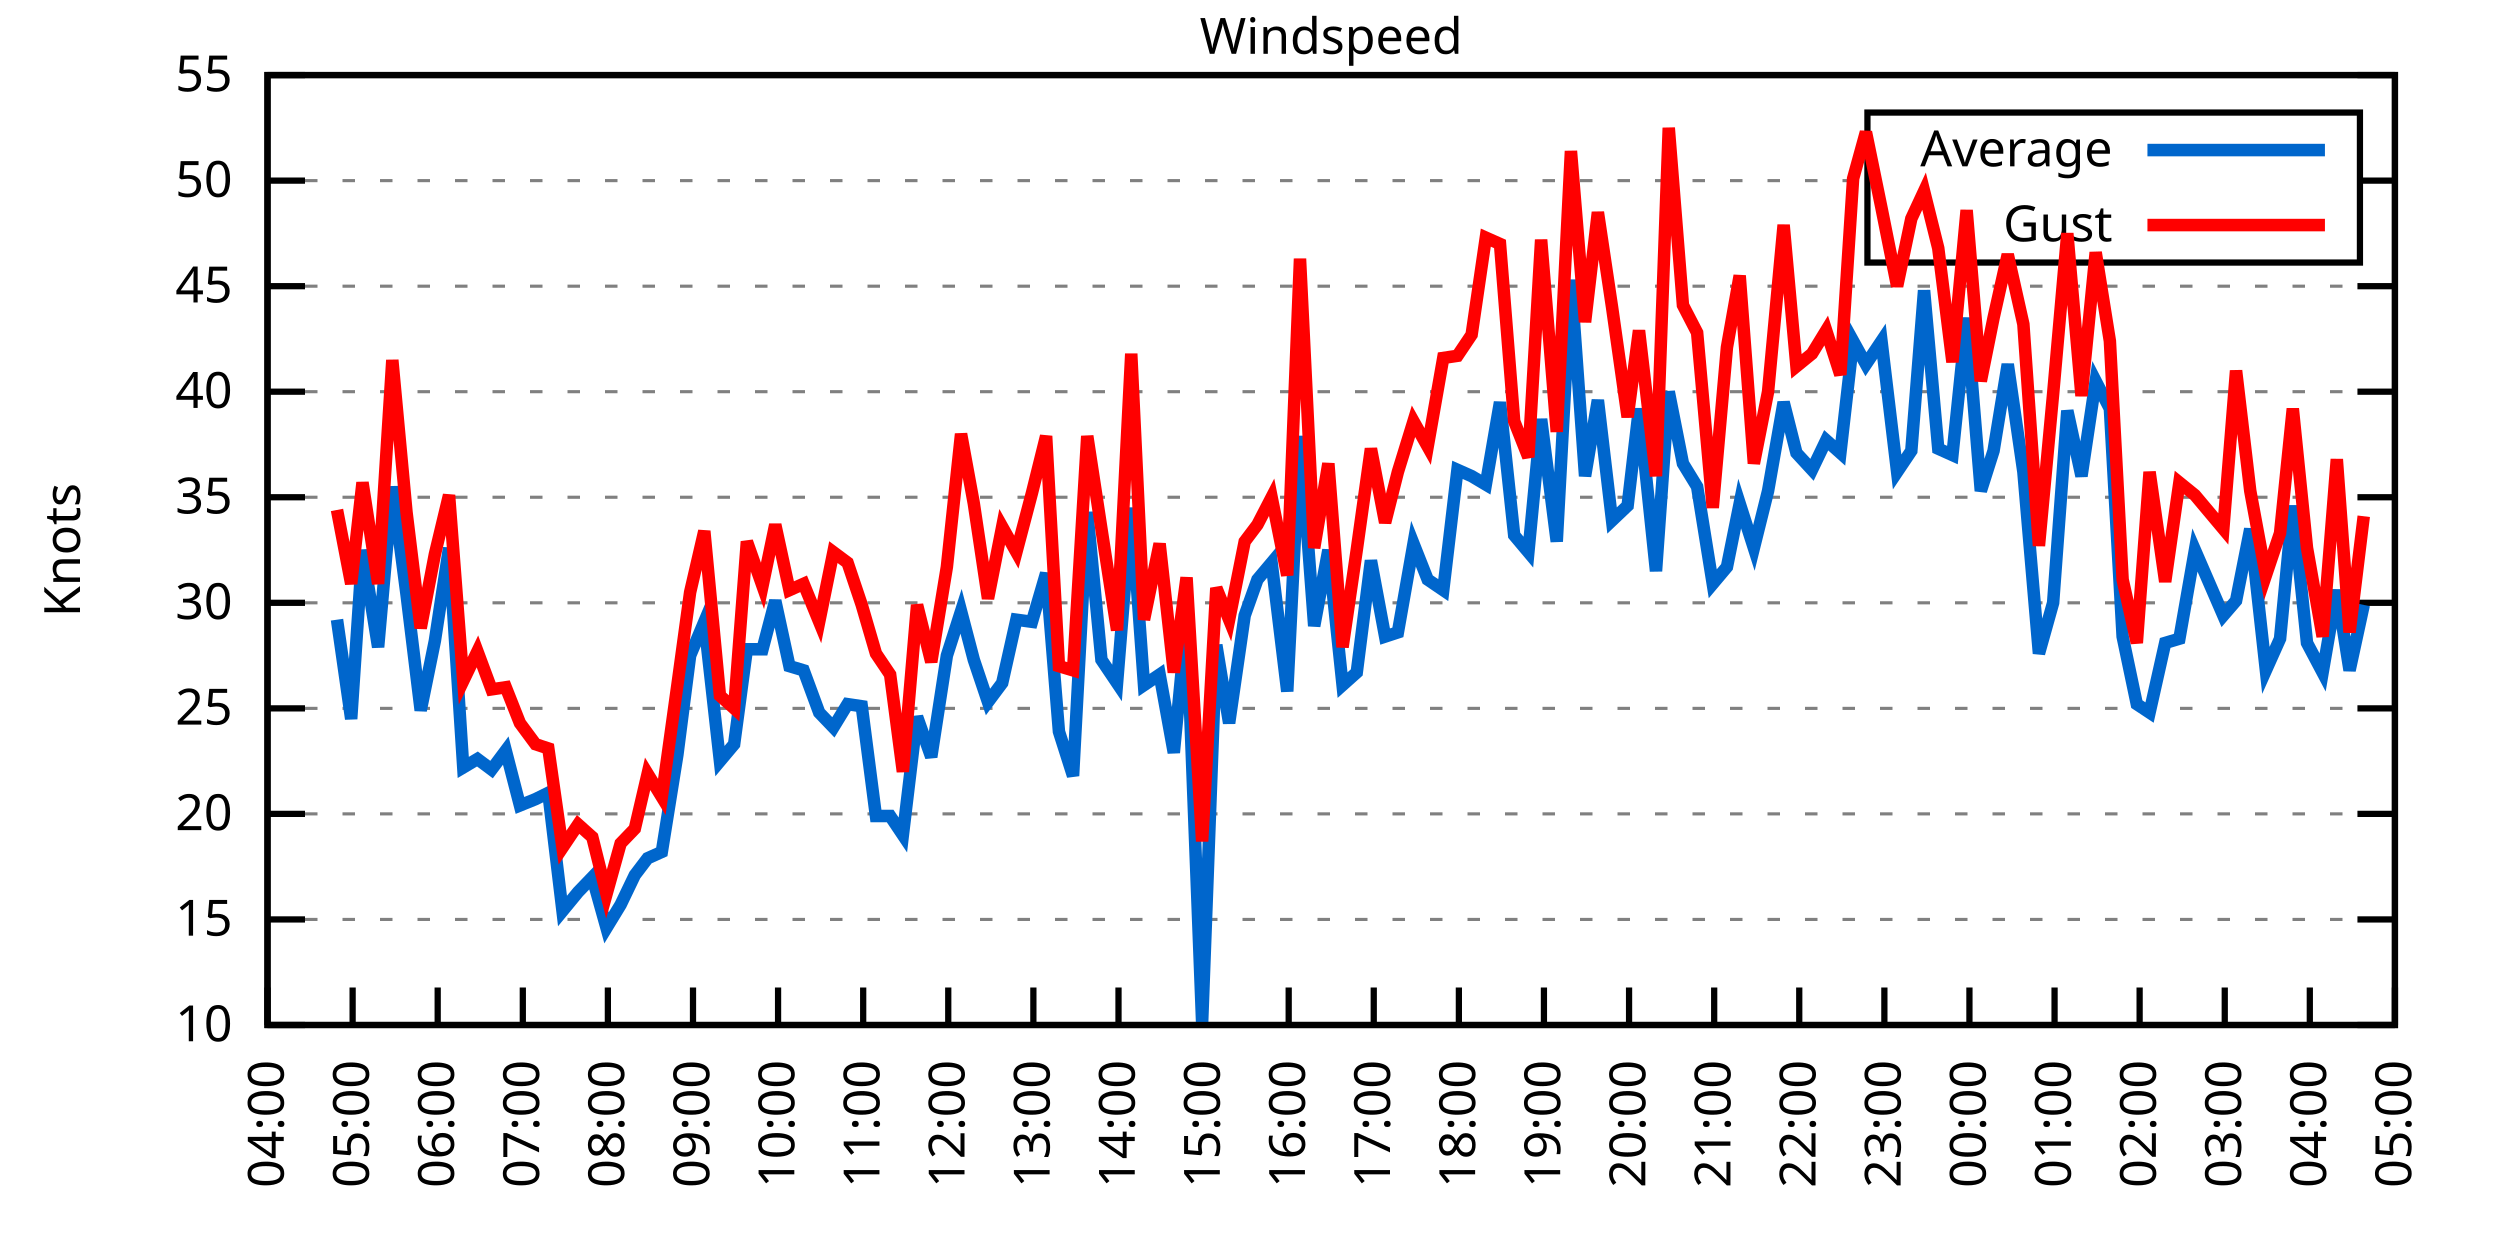
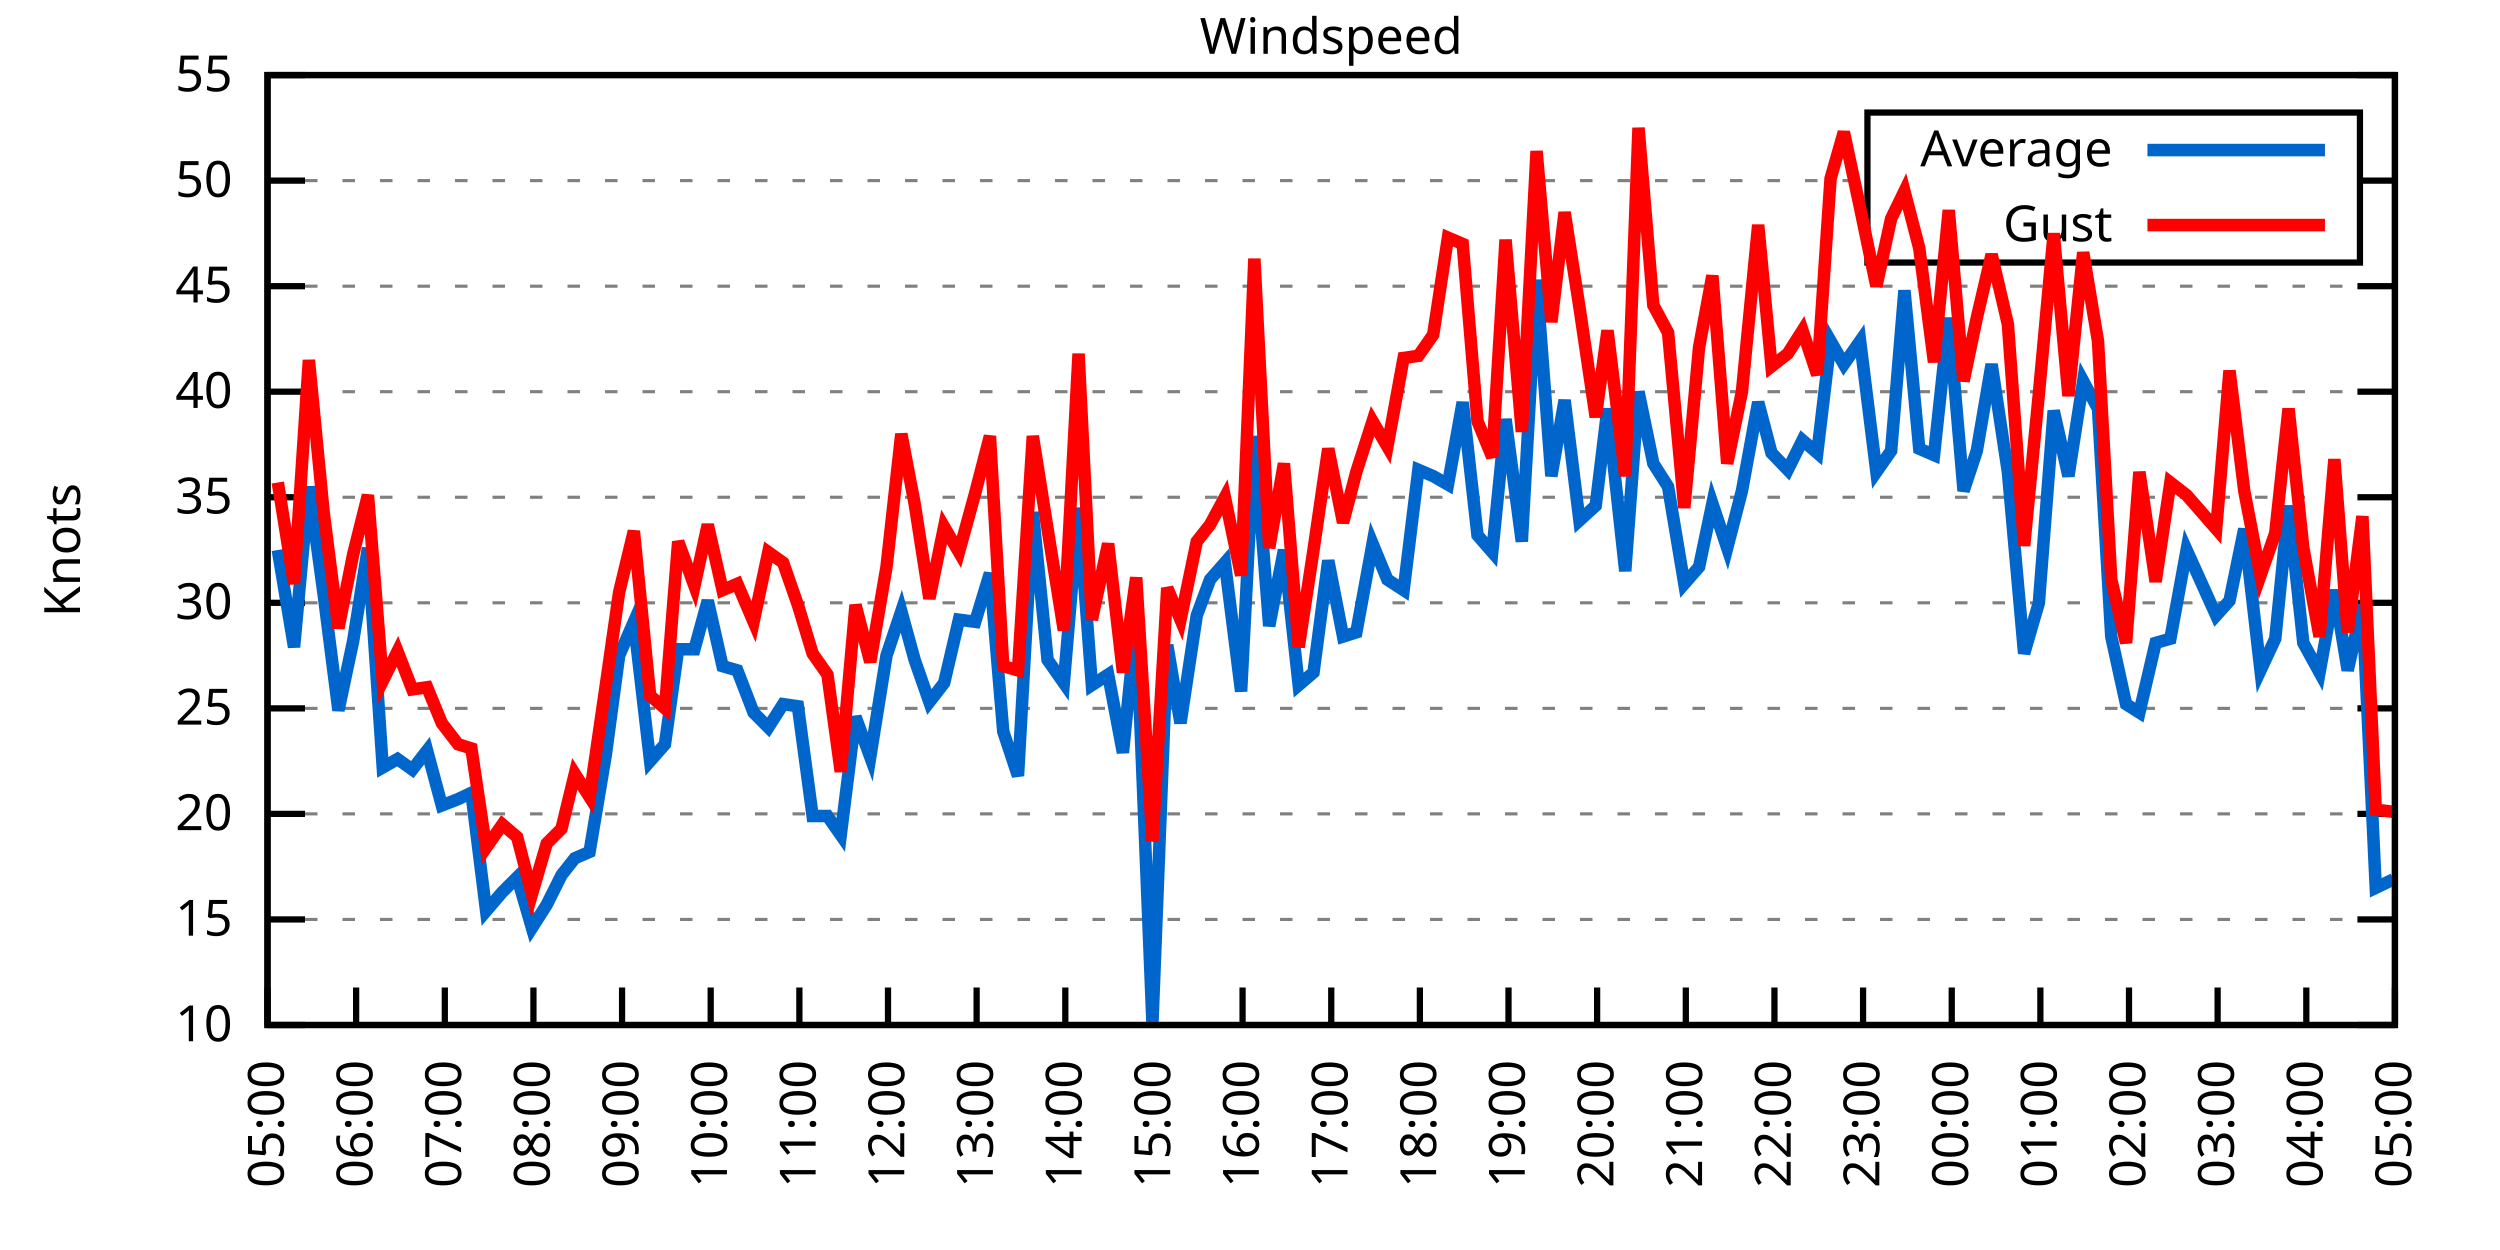
<svg xmlns="http://www.w3.org/2000/svg" xmlns:xlink="http://www.w3.org/1999/xlink" width="400" height="200" viewBox="0 0 400 200">
  <g id="gnuplot_canvas">
    <rect x="0" y="0" width="400" height="200" fill="none" />
    <defs>
      <circle id="gpDot" r="0.5" stroke-width="0.5" stroke="currentColor" />
      <path id="gpPt0" stroke-width="0.333" stroke="currentColor" d="M-1,0 h2 M0,-1 v2" />
      <path id="gpPt1" stroke-width="0.333" stroke="currentColor" d="M-1,-1 L1,1 M1,-1 L-1,1" />
      <path id="gpPt2" stroke-width="0.333" stroke="currentColor" d="M-1,0 L1,0 M0,-1 L0,1 M-1,-1 L1,1 M-1,1 L1,-1" />
      <rect id="gpPt3" stroke-width="0.333" stroke="currentColor" x="-1" y="-1" width="2" height="2" />
      <rect id="gpPt4" stroke-width="0.333" stroke="currentColor" fill="currentColor" x="-1" y="-1" width="2" height="2" />
      <circle id="gpPt5" stroke-width="0.333" stroke="currentColor" cx="0" cy="0" r="1" />
      <use xlink:href="#gpPt5" id="gpPt6" fill="currentColor" stroke="none" />
      <path id="gpPt7" stroke-width="0.333" stroke="currentColor" d="M0,-1.33 L-1.33,0.67 L1.33,0.67 z" />
      <use xlink:href="#gpPt7" id="gpPt8" fill="currentColor" stroke="none" />
      <use xlink:href="#gpPt7" id="gpPt9" stroke="currentColor" transform="rotate(180)" />
      <use xlink:href="#gpPt9" id="gpPt10" fill="currentColor" stroke="none" />
      <use xlink:href="#gpPt3" id="gpPt11" stroke="currentColor" transform="rotate(45)" />
      <use xlink:href="#gpPt11" id="gpPt12" fill="currentColor" stroke="none" />
      <path id="gpPt13" stroke-width="0.333" stroke="currentColor" d="M0,1.330 L1.265,0.411 L0.782,-1.067 L-0.782,-1.076 L-1.265,0.411 z" />
      <use xlink:href="#gpPt13" id="gpPt14" fill="currentColor" stroke="none" />
      <filter id="textbox" filterUnits="objectBoundingBox" x="0" y="0" height="1" width="1">
        <feFlood flood-color="white" flood-opacity="1" result="bgnd" />
        <feComposite in="SourceGraphic" in2="bgnd" operator="atop" />
      </filter>
      <filter id="greybox" filterUnits="objectBoundingBox" x="0" y="0" height="1" width="1">
        <feFlood flood-color="lightgrey" flood-opacity="1" result="grey" />
        <feComposite in="SourceGraphic" in2="grey" operator="atop" />
      </filter>
    </defs>
    <g fill="none" color="white" stroke="currentColor" stroke-width="1.00" stroke-linecap="butt" stroke-linejoin="miter">
</g>
    <g fill="none" color="black" stroke="currentColor" stroke-width="1.00" stroke-linecap="butt" stroke-linejoin="miter">
      <g stroke="none" shape-rendering="crispEdges">
        <polygon fill="rgb(255, 255, 255)" points="42.80,164.00 383.18,164.00 383.18,12.02 42.80,12.02 " />
      </g>
    </g>
    <g fill="none" color="black" stroke="currentColor" stroke-width="1.00" stroke-linecap="butt" stroke-linejoin="miter">
</g>
    <g fill="none" color="black" stroke="black" stroke-width="0.50" stroke-linecap="butt" stroke-linejoin="miter">
</g>
    <g fill="none" color="gray" stroke="currentColor" stroke-width="0.50" stroke-linecap="butt" stroke-linejoin="miter">
      <path stroke="gray" stroke-dasharray="2,4" class="gridline" d="M42.80,164.00 L383.19,164.00  " />
    </g>
    <g fill="none" color="gray" stroke="gray" stroke-width="1.00" stroke-linecap="butt" stroke-linejoin="miter">
</g>
    <g fill="none" color="black" stroke="currentColor" stroke-width="1.00" stroke-linecap="butt" stroke-linejoin="miter">
      <path stroke="black" d="M42.80,164.00 L48.80,164.00 M383.19,164.00 L377.19,164.00  " />
      <g transform="translate(37.20,166.60)" stroke="none" fill="black" font-family="Sans" font-size="8.00" text-anchor="end">
        <text>
          <tspan font-family="Sans"> 10</tspan>
        </text>
      </g>
    </g>
    <g fill="none" color="black" stroke="currentColor" stroke-width="1.00" stroke-linecap="butt" stroke-linejoin="miter">
</g>
    <g fill="none" color="black" stroke="black" stroke-width="0.50" stroke-linecap="butt" stroke-linejoin="miter">
</g>
    <g fill="none" color="gray" stroke="currentColor" stroke-width="0.50" stroke-linecap="butt" stroke-linejoin="miter">
      <path stroke="gray" stroke-dasharray="2,4" class="gridline" d="M42.80,147.11 L383.19,147.11  " />
    </g>
    <g fill="none" color="gray" stroke="gray" stroke-width="1.00" stroke-linecap="butt" stroke-linejoin="miter">
</g>
    <g fill="none" color="black" stroke="currentColor" stroke-width="1.00" stroke-linecap="butt" stroke-linejoin="miter">
      <path stroke="black" d="M42.80,147.11 L48.80,147.11 M383.19,147.11 L377.19,147.11  " />
      <g transform="translate(37.20,149.71)" stroke="none" fill="black" font-family="Sans" font-size="8.00" text-anchor="end">
        <text>
          <tspan font-family="Sans"> 15</tspan>
        </text>
      </g>
    </g>
    <g fill="none" color="black" stroke="currentColor" stroke-width="1.00" stroke-linecap="butt" stroke-linejoin="miter">
</g>
    <g fill="none" color="black" stroke="black" stroke-width="0.50" stroke-linecap="butt" stroke-linejoin="miter">
</g>
    <g fill="none" color="gray" stroke="currentColor" stroke-width="0.50" stroke-linecap="butt" stroke-linejoin="miter">
      <path stroke="gray" stroke-dasharray="2,4" class="gridline" d="M42.80,130.22 L383.19,130.22  " />
    </g>
    <g fill="none" color="gray" stroke="gray" stroke-width="1.00" stroke-linecap="butt" stroke-linejoin="miter">
</g>
    <g fill="none" color="black" stroke="currentColor" stroke-width="1.00" stroke-linecap="butt" stroke-linejoin="miter">
      <path stroke="black" d="M42.80,130.22 L48.80,130.22 M383.19,130.22 L377.19,130.22  " />
      <g transform="translate(37.20,132.82)" stroke="none" fill="black" font-family="Sans" font-size="8.00" text-anchor="end">
        <text>
          <tspan font-family="Sans"> 20</tspan>
        </text>
      </g>
    </g>
    <g fill="none" color="black" stroke="currentColor" stroke-width="1.00" stroke-linecap="butt" stroke-linejoin="miter">
</g>
    <g fill="none" color="black" stroke="black" stroke-width="0.50" stroke-linecap="butt" stroke-linejoin="miter">
</g>
    <g fill="none" color="gray" stroke="currentColor" stroke-width="0.50" stroke-linecap="butt" stroke-linejoin="miter">
      <path stroke="gray" stroke-dasharray="2,4" class="gridline" d="M42.80,113.34 L383.19,113.34  " />
    </g>
    <g fill="none" color="gray" stroke="gray" stroke-width="1.00" stroke-linecap="butt" stroke-linejoin="miter">
</g>
    <g fill="none" color="black" stroke="currentColor" stroke-width="1.00" stroke-linecap="butt" stroke-linejoin="miter">
      <path stroke="black" d="M42.80,113.34 L48.80,113.34 M383.19,113.34 L377.19,113.34  " />
      <g transform="translate(37.20,115.94)" stroke="none" fill="black" font-family="Sans" font-size="8.00" text-anchor="end">
        <text>
          <tspan font-family="Sans"> 25</tspan>
        </text>
      </g>
    </g>
    <g fill="none" color="black" stroke="currentColor" stroke-width="1.00" stroke-linecap="butt" stroke-linejoin="miter">
</g>
    <g fill="none" color="black" stroke="black" stroke-width="0.50" stroke-linecap="butt" stroke-linejoin="miter">
</g>
    <g fill="none" color="gray" stroke="currentColor" stroke-width="0.50" stroke-linecap="butt" stroke-linejoin="miter">
      <path stroke="gray" stroke-dasharray="2,4" class="gridline" d="M42.80,96.45 L383.19,96.45  " />
    </g>
    <g fill="none" color="gray" stroke="gray" stroke-width="1.00" stroke-linecap="butt" stroke-linejoin="miter">
</g>
    <g fill="none" color="black" stroke="currentColor" stroke-width="1.00" stroke-linecap="butt" stroke-linejoin="miter">
      <path stroke="black" d="M42.80,96.45 L48.80,96.45 M383.19,96.45 L377.19,96.45  " />
      <g transform="translate(37.20,99.05)" stroke="none" fill="black" font-family="Sans" font-size="8.00" text-anchor="end">
        <text>
          <tspan font-family="Sans"> 30</tspan>
        </text>
      </g>
    </g>
    <g fill="none" color="black" stroke="currentColor" stroke-width="1.00" stroke-linecap="butt" stroke-linejoin="miter">
</g>
    <g fill="none" color="black" stroke="black" stroke-width="0.50" stroke-linecap="butt" stroke-linejoin="miter">
</g>
    <g fill="none" color="gray" stroke="currentColor" stroke-width="0.50" stroke-linecap="butt" stroke-linejoin="miter">
      <path stroke="gray" stroke-dasharray="2,4" class="gridline" d="M42.80,79.56 L383.19,79.56  " />
    </g>
    <g fill="none" color="gray" stroke="gray" stroke-width="1.00" stroke-linecap="butt" stroke-linejoin="miter">
</g>
    <g fill="none" color="black" stroke="currentColor" stroke-width="1.00" stroke-linecap="butt" stroke-linejoin="miter">
      <path stroke="black" d="M42.80,79.56 L48.80,79.56 M383.19,79.56 L377.19,79.56  " />
      <g transform="translate(37.20,82.16)" stroke="none" fill="black" font-family="Sans" font-size="8.00" text-anchor="end">
        <text>
          <tspan font-family="Sans"> 35</tspan>
        </text>
      </g>
    </g>
    <g fill="none" color="black" stroke="currentColor" stroke-width="1.00" stroke-linecap="butt" stroke-linejoin="miter">
</g>
    <g fill="none" color="black" stroke="black" stroke-width="0.50" stroke-linecap="butt" stroke-linejoin="miter">
</g>
    <g fill="none" color="gray" stroke="currentColor" stroke-width="0.50" stroke-linecap="butt" stroke-linejoin="miter">
      <path stroke="gray" stroke-dasharray="2,4" class="gridline" d="M42.80,62.67 L383.19,62.67  " />
    </g>
    <g fill="none" color="gray" stroke="gray" stroke-width="1.00" stroke-linecap="butt" stroke-linejoin="miter">
</g>
    <g fill="none" color="black" stroke="currentColor" stroke-width="1.00" stroke-linecap="butt" stroke-linejoin="miter">
      <path stroke="black" d="M42.80,62.67 L48.80,62.67 M383.19,62.67 L377.19,62.67  " />
      <g transform="translate(37.20,65.27)" stroke="none" fill="black" font-family="Sans" font-size="8.00" text-anchor="end">
        <text>
          <tspan font-family="Sans"> 40</tspan>
        </text>
      </g>
    </g>
    <g fill="none" color="black" stroke="currentColor" stroke-width="1.00" stroke-linecap="butt" stroke-linejoin="miter">
</g>
    <g fill="none" color="black" stroke="black" stroke-width="0.50" stroke-linecap="butt" stroke-linejoin="miter">
</g>
    <g fill="none" color="gray" stroke="currentColor" stroke-width="0.50" stroke-linecap="butt" stroke-linejoin="miter">
      <path stroke="gray" stroke-dasharray="2,4" class="gridline" d="M42.80,45.79 L383.19,45.79  " />
    </g>
    <g fill="none" color="gray" stroke="gray" stroke-width="1.00" stroke-linecap="butt" stroke-linejoin="miter">
</g>
    <g fill="none" color="black" stroke="currentColor" stroke-width="1.00" stroke-linecap="butt" stroke-linejoin="miter">
      <path stroke="black" d="M42.80,45.79 L48.80,45.79 M383.19,45.79 L377.19,45.79  " />
      <g transform="translate(37.20,48.39)" stroke="none" fill="black" font-family="Sans" font-size="8.00" text-anchor="end">
        <text>
          <tspan font-family="Sans"> 45</tspan>
        </text>
      </g>
    </g>
    <g fill="none" color="black" stroke="currentColor" stroke-width="1.00" stroke-linecap="butt" stroke-linejoin="miter">
</g>
    <g fill="none" color="black" stroke="black" stroke-width="0.50" stroke-linecap="butt" stroke-linejoin="miter">
</g>
    <g fill="none" color="gray" stroke="currentColor" stroke-width="0.50" stroke-linecap="butt" stroke-linejoin="miter">
      <path stroke="gray" stroke-dasharray="2,4" class="gridline" d="M42.80,28.90 L298.79,28.90 M377.59,28.90 L383.19,28.90  " />
    </g>
    <g fill="none" color="gray" stroke="gray" stroke-width="1.00" stroke-linecap="butt" stroke-linejoin="miter">
</g>
    <g fill="none" color="black" stroke="currentColor" stroke-width="1.00" stroke-linecap="butt" stroke-linejoin="miter">
      <path stroke="black" d="M42.80,28.90 L48.80,28.90 M383.19,28.90 L377.19,28.90  " />
      <g transform="translate(37.20,31.50)" stroke="none" fill="black" font-family="Sans" font-size="8.00" text-anchor="end">
        <text>
          <tspan font-family="Sans"> 50</tspan>
        </text>
      </g>
    </g>
    <g fill="none" color="black" stroke="currentColor" stroke-width="1.00" stroke-linecap="butt" stroke-linejoin="miter">
</g>
    <g fill="none" color="black" stroke="black" stroke-width="0.50" stroke-linecap="butt" stroke-linejoin="miter">
</g>
    <g fill="none" color="gray" stroke="currentColor" stroke-width="0.50" stroke-linecap="butt" stroke-linejoin="miter">
      <path stroke="gray" stroke-dasharray="2,4" class="gridline" d="M42.80,12.01 L383.19,12.01  " />
    </g>
    <g fill="none" color="gray" stroke="gray" stroke-width="1.00" stroke-linecap="butt" stroke-linejoin="miter">
</g>
    <g fill="none" color="black" stroke="currentColor" stroke-width="1.00" stroke-linecap="butt" stroke-linejoin="miter">
      <path stroke="black" d="M42.80,12.01 L48.80,12.01 M383.19,12.01 L377.19,12.01  " />
      <g transform="translate(37.20,14.61)" stroke="none" fill="black" font-family="Sans" font-size="8.00" text-anchor="end">
        <text>
          <tspan font-family="Sans"> 55</tspan>
        </text>
      </g>
    </g>
    <g fill="none" color="black" stroke="currentColor" stroke-width="1.00" stroke-linecap="butt" stroke-linejoin="miter">
      <path stroke="black" d="M42.80,164.00 L42.80,158.00  " />
      <g transform="translate(45.40,169.60) rotate(270.00)" stroke="none" fill="black" font-family="Sans" font-size="8.00" text-anchor="end">
        <text>
-           <tspan font-family="Sans">04:00</tspan>
-         </text>
-       </g>
-     </g>
-     <g fill="none" color="black" stroke="currentColor" stroke-width="1.00" stroke-linecap="butt" stroke-linejoin="miter">
-       <path stroke="black" d="M56.42,164.00 L56.42,158.00  " />
-       <g transform="translate(59.02,169.60) rotate(270.00)" stroke="none" fill="black" font-family="Sans" font-size="8.00" text-anchor="end">
-         <text>
          <tspan font-family="Sans">05:00</tspan>
        </text>
      </g>
    </g>
    <g fill="none" color="black" stroke="currentColor" stroke-width="1.00" stroke-linecap="butt" stroke-linejoin="miter">
-       <path stroke="black" d="M70.03,164.00 L70.03,158.00  " />
-       <g transform="translate(72.63,169.60) rotate(270.00)" stroke="none" fill="black" font-family="Sans" font-size="8.00" text-anchor="end">
+       <path stroke="black" d="M56.98,164.00 L56.98,158.00  " />
+       <g transform="translate(59.58,169.60) rotate(270.00)" stroke="none" fill="black" font-family="Sans" font-size="8.00" text-anchor="end">
        <text>
          <tspan font-family="Sans">06:00</tspan>
        </text>
      </g>
    </g>
    <g fill="none" color="black" stroke="currentColor" stroke-width="1.00" stroke-linecap="butt" stroke-linejoin="miter">
-       <path stroke="black" d="M83.65,164.00 L83.65,158.00  " />
-       <g transform="translate(86.25,169.60) rotate(270.00)" stroke="none" fill="black" font-family="Sans" font-size="8.00" text-anchor="end">
+       <path stroke="black" d="M71.17,164.00 L71.17,158.00  " />
+       <g transform="translate(73.77,169.60) rotate(270.00)" stroke="none" fill="black" font-family="Sans" font-size="8.00" text-anchor="end">
        <text>
          <tspan font-family="Sans">07:00</tspan>
        </text>
      </g>
    </g>
    <g fill="none" color="black" stroke="currentColor" stroke-width="1.00" stroke-linecap="butt" stroke-linejoin="miter">
-       <path stroke="black" d="M97.26,164.00 L97.26,158.00  " />
-       <g transform="translate(99.86,169.60) rotate(270.00)" stroke="none" fill="black" font-family="Sans" font-size="8.00" text-anchor="end">
+       <path stroke="black" d="M85.35,164.00 L85.35,158.00  " />
+       <g transform="translate(87.95,169.60) rotate(270.00)" stroke="none" fill="black" font-family="Sans" font-size="8.00" text-anchor="end">
        <text>
          <tspan font-family="Sans">08:00</tspan>
        </text>
      </g>
    </g>
    <g fill="none" color="black" stroke="currentColor" stroke-width="1.00" stroke-linecap="butt" stroke-linejoin="miter">
-       <path stroke="black" d="M110.88,164.00 L110.88,158.00  " />
-       <g transform="translate(113.48,169.60) rotate(270.00)" stroke="none" fill="black" font-family="Sans" font-size="8.00" text-anchor="end">
+       <path stroke="black" d="M99.53,164.00 L99.53,158.00  " />
+       <g transform="translate(102.13,169.60) rotate(270.00)" stroke="none" fill="black" font-family="Sans" font-size="8.00" text-anchor="end">
        <text>
          <tspan font-family="Sans">09:00</tspan>
        </text>
      </g>
    </g>
    <g fill="none" color="black" stroke="currentColor" stroke-width="1.00" stroke-linecap="butt" stroke-linejoin="miter">
-       <path stroke="black" d="M124.49,164.00 L124.49,158.00  " />
-       <g transform="translate(127.09,169.60) rotate(270.00)" stroke="none" fill="black" font-family="Sans" font-size="8.00" text-anchor="end">
+       <path stroke="black" d="M113.71,164.00 L113.71,158.00  " />
+       <g transform="translate(116.31,169.60) rotate(270.00)" stroke="none" fill="black" font-family="Sans" font-size="8.00" text-anchor="end">
        <text>
          <tspan font-family="Sans">10:00</tspan>
        </text>
      </g>
    </g>
    <g fill="none" color="black" stroke="currentColor" stroke-width="1.00" stroke-linecap="butt" stroke-linejoin="miter">
-       <path stroke="black" d="M138.11,164.00 L138.11,158.00  " />
-       <g transform="translate(140.71,169.60) rotate(270.00)" stroke="none" fill="black" font-family="Sans" font-size="8.00" text-anchor="end">
+       <path stroke="black" d="M127.90,164.00 L127.90,158.00  " />
+       <g transform="translate(130.50,169.60) rotate(270.00)" stroke="none" fill="black" font-family="Sans" font-size="8.00" text-anchor="end">
        <text>
          <tspan font-family="Sans">11:00</tspan>
        </text>
      </g>
    </g>
    <g fill="none" color="black" stroke="currentColor" stroke-width="1.00" stroke-linecap="butt" stroke-linejoin="miter">
-       <path stroke="black" d="M151.72,164.00 L151.72,158.00  " />
-       <g transform="translate(154.32,169.60) rotate(270.00)" stroke="none" fill="black" font-family="Sans" font-size="8.00" text-anchor="end">
+       <path stroke="black" d="M142.08,164.00 L142.08,158.00  " />
+       <g transform="translate(144.68,169.60) rotate(270.00)" stroke="none" fill="black" font-family="Sans" font-size="8.00" text-anchor="end">
        <text>
          <tspan font-family="Sans">12:00</tspan>
        </text>
      </g>
    </g>
    <g fill="none" color="black" stroke="currentColor" stroke-width="1.00" stroke-linecap="butt" stroke-linejoin="miter">
-       <path stroke="black" d="M165.34,164.00 L165.34,158.00  " />
-       <g transform="translate(167.94,169.60) rotate(270.00)" stroke="none" fill="black" font-family="Sans" font-size="8.00" text-anchor="end">
+       <path stroke="black" d="M156.26,164.00 L156.26,158.00  " />
+       <g transform="translate(158.86,169.60) rotate(270.00)" stroke="none" fill="black" font-family="Sans" font-size="8.00" text-anchor="end">
        <text>
          <tspan font-family="Sans">13:00</tspan>
        </text>
      </g>
    </g>
    <g fill="none" color="black" stroke="currentColor" stroke-width="1.00" stroke-linecap="butt" stroke-linejoin="miter">
-       <path stroke="black" d="M178.96,164.00 L178.96,158.00  " />
-       <g transform="translate(181.56,169.60) rotate(270.00)" stroke="none" fill="black" font-family="Sans" font-size="8.00" text-anchor="end">
+       <path stroke="black" d="M170.45,164.00 L170.45,158.00  " />
+       <g transform="translate(173.05,169.60) rotate(270.00)" stroke="none" fill="black" font-family="Sans" font-size="8.00" text-anchor="end">
        <text>
          <tspan font-family="Sans">14:00</tspan>
        </text>
      </g>
    </g>
    <g fill="none" color="black" stroke="currentColor" stroke-width="1.00" stroke-linecap="butt" stroke-linejoin="miter">
-       <path stroke="black" d="M192.57,164.00 L192.57,158.00  " />
-       <g transform="translate(195.17,169.60) rotate(270.00)" stroke="none" fill="black" font-family="Sans" font-size="8.00" text-anchor="end">
+       <path stroke="black" d="M184.63,164.00 L184.63,158.00  " />
+       <g transform="translate(187.23,169.60) rotate(270.00)" stroke="none" fill="black" font-family="Sans" font-size="8.00" text-anchor="end">
        <text>
          <tspan font-family="Sans">15:00</tspan>
        </text>
      </g>
    </g>
    <g fill="none" color="black" stroke="currentColor" stroke-width="1.00" stroke-linecap="butt" stroke-linejoin="miter">
-       <path stroke="black" d="M206.19,164.00 L206.19,158.00  " />
-       <g transform="translate(208.79,169.60) rotate(270.00)" stroke="none" fill="black" font-family="Sans" font-size="8.00" text-anchor="end">
+       <path stroke="black" d="M198.81,164.00 L198.81,158.00  " />
+       <g transform="translate(201.41,169.60) rotate(270.00)" stroke="none" fill="black" font-family="Sans" font-size="8.00" text-anchor="end">
        <text>
          <tspan font-family="Sans">16:00</tspan>
        </text>
      </g>
    </g>
    <g fill="none" color="black" stroke="currentColor" stroke-width="1.00" stroke-linecap="butt" stroke-linejoin="miter">
-       <path stroke="black" d="M219.80,164.00 L219.80,158.00  " />
-       <g transform="translate(222.40,169.60) rotate(270.00)" stroke="none" fill="black" font-family="Sans" font-size="8.00" text-anchor="end">
+       <path stroke="black" d="M213.00,164.00 L213.00,158.00  " />
+       <g transform="translate(215.60,169.60) rotate(270.00)" stroke="none" fill="black" font-family="Sans" font-size="8.00" text-anchor="end">
        <text>
          <tspan font-family="Sans">17:00</tspan>
        </text>
      </g>
    </g>
    <g fill="none" color="black" stroke="currentColor" stroke-width="1.00" stroke-linecap="butt" stroke-linejoin="miter">
-       <path stroke="black" d="M233.42,164.00 L233.42,158.00  " />
-       <g transform="translate(236.02,169.60) rotate(270.00)" stroke="none" fill="black" font-family="Sans" font-size="8.00" text-anchor="end">
+       <path stroke="black" d="M227.18,164.00 L227.18,158.00  " />
+       <g transform="translate(229.78,169.60) rotate(270.00)" stroke="none" fill="black" font-family="Sans" font-size="8.00" text-anchor="end">
        <text>
          <tspan font-family="Sans">18:00</tspan>
        </text>
      </g>
    </g>
    <g fill="none" color="black" stroke="currentColor" stroke-width="1.00" stroke-linecap="butt" stroke-linejoin="miter">
-       <path stroke="black" d="M247.03,164.00 L247.03,158.00  " />
-       <g transform="translate(249.63,169.60) rotate(270.00)" stroke="none" fill="black" font-family="Sans" font-size="8.00" text-anchor="end">
+       <path stroke="black" d="M241.36,164.00 L241.36,158.00  " />
+       <g transform="translate(243.96,169.60) rotate(270.00)" stroke="none" fill="black" font-family="Sans" font-size="8.00" text-anchor="end">
        <text>
          <tspan font-family="Sans">19:00</tspan>
        </text>
      </g>
    </g>
    <g fill="none" color="black" stroke="currentColor" stroke-width="1.00" stroke-linecap="butt" stroke-linejoin="miter">
-       <path stroke="black" d="M260.65,164.00 L260.65,158.00  " />
-       <g transform="translate(263.25,169.60) rotate(270.00)" stroke="none" fill="black" font-family="Sans" font-size="8.00" text-anchor="end">
+       <path stroke="black" d="M255.54,164.00 L255.54,158.00  " />
+       <g transform="translate(258.14,169.60) rotate(270.00)" stroke="none" fill="black" font-family="Sans" font-size="8.00" text-anchor="end">
        <text>
          <tspan font-family="Sans">20:00</tspan>
        </text>
      </g>
    </g>
    <g fill="none" color="black" stroke="currentColor" stroke-width="1.00" stroke-linecap="butt" stroke-linejoin="miter">
-       <path stroke="black" d="M274.27,164.00 L274.27,158.00  " />
-       <g transform="translate(276.87,169.60) rotate(270.00)" stroke="none" fill="black" font-family="Sans" font-size="8.00" text-anchor="end">
+       <path stroke="black" d="M269.73,164.00 L269.73,158.00  " />
+       <g transform="translate(272.33,169.60) rotate(270.00)" stroke="none" fill="black" font-family="Sans" font-size="8.00" text-anchor="end">
        <text>
          <tspan font-family="Sans">21:00</tspan>
        </text>
      </g>
    </g>
    <g fill="none" color="black" stroke="currentColor" stroke-width="1.00" stroke-linecap="butt" stroke-linejoin="miter">
-       <path stroke="black" d="M287.88,164.00 L287.88,158.00  " />
-       <g transform="translate(290.48,169.60) rotate(270.00)" stroke="none" fill="black" font-family="Sans" font-size="8.00" text-anchor="end">
+       <path stroke="black" d="M283.91,164.00 L283.91,158.00  " />
+       <g transform="translate(286.51,169.60) rotate(270.00)" stroke="none" fill="black" font-family="Sans" font-size="8.00" text-anchor="end">
        <text>
          <tspan font-family="Sans">22:00</tspan>
        </text>
      </g>
    </g>
    <g fill="none" color="black" stroke="currentColor" stroke-width="1.00" stroke-linecap="butt" stroke-linejoin="miter">
-       <path stroke="black" d="M301.50,164.00 L301.50,158.00  " />
-       <g transform="translate(304.10,169.60) rotate(270.00)" stroke="none" fill="black" font-family="Sans" font-size="8.00" text-anchor="end">
+       <path stroke="black" d="M298.09,164.00 L298.09,158.00  " />
+       <g transform="translate(300.69,169.60) rotate(270.00)" stroke="none" fill="black" font-family="Sans" font-size="8.00" text-anchor="end">
        <text>
          <tspan font-family="Sans">23:00</tspan>
        </text>
      </g>
    </g>
    <g fill="none" color="black" stroke="currentColor" stroke-width="1.00" stroke-linecap="butt" stroke-linejoin="miter">
-       <path stroke="black" d="M315.11,164.00 L315.11,158.00  " />
-       <g transform="translate(317.71,169.60) rotate(270.00)" stroke="none" fill="black" font-family="Sans" font-size="8.00" text-anchor="end">
+       <path stroke="black" d="M312.28,164.00 L312.28,158.00  " />
+       <g transform="translate(314.88,169.60) rotate(270.00)" stroke="none" fill="black" font-family="Sans" font-size="8.00" text-anchor="end">
        <text>
          <tspan font-family="Sans">00:00</tspan>
        </text>
      </g>
    </g>
    <g fill="none" color="black" stroke="currentColor" stroke-width="1.00" stroke-linecap="butt" stroke-linejoin="miter">
-       <path stroke="black" d="M328.73,164.00 L328.73,158.00  " />
-       <g transform="translate(331.33,169.60) rotate(270.00)" stroke="none" fill="black" font-family="Sans" font-size="8.00" text-anchor="end">
+       <path stroke="black" d="M326.46,164.00 L326.46,158.00  " />
+       <g transform="translate(329.06,169.60) rotate(270.00)" stroke="none" fill="black" font-family="Sans" font-size="8.00" text-anchor="end">
        <text>
          <tspan font-family="Sans">01:00</tspan>
        </text>
      </g>
    </g>
    <g fill="none" color="black" stroke="currentColor" stroke-width="1.00" stroke-linecap="butt" stroke-linejoin="miter">
-       <path stroke="black" d="M342.34,164.00 L342.34,158.00  " />
-       <g transform="translate(344.94,169.60) rotate(270.00)" stroke="none" fill="black" font-family="Sans" font-size="8.00" text-anchor="end">
+       <path stroke="black" d="M340.64,164.00 L340.64,158.00  " />
+       <g transform="translate(343.24,169.60) rotate(270.00)" stroke="none" fill="black" font-family="Sans" font-size="8.00" text-anchor="end">
        <text>
          <tspan font-family="Sans">02:00</tspan>
        </text>
      </g>
    </g>
    <g fill="none" color="black" stroke="currentColor" stroke-width="1.00" stroke-linecap="butt" stroke-linejoin="miter">
-       <path stroke="black" d="M355.96,164.00 L355.96,158.00  " />
-       <g transform="translate(358.56,169.60) rotate(270.00)" stroke="none" fill="black" font-family="Sans" font-size="8.00" text-anchor="end">
+       <path stroke="black" d="M354.82,164.00 L354.82,158.00  " />
+       <g transform="translate(357.42,169.60) rotate(270.00)" stroke="none" fill="black" font-family="Sans" font-size="8.00" text-anchor="end">
        <text>
          <tspan font-family="Sans">03:00</tspan>
        </text>
      </g>
    </g>
    <g fill="none" color="black" stroke="currentColor" stroke-width="1.00" stroke-linecap="butt" stroke-linejoin="miter">
-       <path stroke="black" d="M369.57,164.00 L369.57,158.00  " />
-       <g transform="translate(372.17,169.60) rotate(270.00)" stroke="none" fill="black" font-family="Sans" font-size="8.00" text-anchor="end">
+       <path stroke="black" d="M369.01,164.00 L369.01,158.00  " />
+       <g transform="translate(371.61,169.60) rotate(270.00)" stroke="none" fill="black" font-family="Sans" font-size="8.00" text-anchor="end">
        <text>
          <tspan font-family="Sans">04:00</tspan>
        </text>
      </g>
    </g>
    <g fill="none" color="black" stroke="currentColor" stroke-width="1.00" stroke-linecap="butt" stroke-linejoin="miter">
      <path stroke="black" d="M383.19,164.00 L383.19,158.00  " />
      <g transform="translate(385.79,169.60) rotate(270.00)" stroke="none" fill="black" font-family="Sans" font-size="8.00" text-anchor="end">
        <text>
          <tspan font-family="Sans">05:00</tspan>
        </text>
      </g>
    </g>
    <g fill="none" color="black" stroke="currentColor" stroke-width="1.00" stroke-linecap="butt" stroke-linejoin="miter">
</g>
    <g fill="none" color="black" stroke="currentColor" stroke-width="1.00" stroke-linecap="butt" stroke-linejoin="miter">
      <path stroke="black" d="M42.80,12.01 L42.80,164.00 L383.19,164.00 L383.19,12.01 L42.80,12.01 Z  " />
    </g>
    <g fill="none" color="black" stroke="currentColor" stroke-width="1.00" stroke-linecap="butt" stroke-linejoin="miter">
</g>
    <g fill="none" color="black" stroke="currentColor" stroke-width="1.00" stroke-linecap="butt" stroke-linejoin="miter">
      <path stroke="black" d="M298.79,42.01 L298.79,18.01 L377.59,18.01 L377.59,42.01 L298.79,42.01 Z  " />
    </g>
    <g id="Windspeed_plot_1">
      <g fill="none" color="white" stroke="black" stroke-width="2.00" stroke-linecap="butt" stroke-linejoin="miter">
</g>
      <g fill="none" color="black" stroke="currentColor" stroke-width="2.00" stroke-linecap="butt" stroke-linejoin="miter">
        <g transform="translate(337.99,26.61)" stroke="none" fill="black" font-family="Sans" font-size="8.00" text-anchor="end">
          <text>
            <tspan font-family="Sans">Average</tspan>
          </text>
        </g>
      </g>
      <g fill="none" color="black" stroke="currentColor" stroke-width="2.00" stroke-linecap="butt" stroke-linejoin="miter">
-         <path stroke="rgb(  0, 102, 204)" d="M343.59,24.01 L371.99,24.01 M53.92,99.15 L56.19,115.03 L58.00,88.00 L60.50,103.54 L62.77,77.87 L65.04,95.10   L67.31,113.67 L69.58,102.53 L71.85,87.67 L74.12,122.79 L76.39,121.44 L78.65,123.13 L80.92,120.09 L83.19,128.87   L85.69,127.86 L87.73,126.85 L90.00,145.76 L92.50,142.72 L94.77,140.36 L97.04,148.46 L99.30,144.75 L101.57,140.02   L103.62,137.32 L105.89,136.30 L108.38,120.77 L110.42,104.89 L112.69,99.49 L115.19,121.78 L117.46,119.08 L119.50,103.88   L122.00,103.88 L124.04,96.11 L126.31,106.58 L128.58,107.26 L131.07,114.01 L133.34,116.38 L135.61,112.66 L137.88,113.00   L140.15,130.56 L142.42,130.56 L144.46,133.60 L146.73,114.69 L149.00,121.11 L151.50,104.89 L153.77,97.80 L155.81,105.57   L158.08,112.32 L160.35,109.28 L162.62,99.15 L165.11,99.49 L167.38,91.72 L169.43,117.05 L171.69,124.14 L173.96,81.93   L176.23,105.57 L178.73,109.28 L181.00,81.25 L183.04,109.62 L185.54,107.93 L187.81,120.43 L189.85,99.15 L192.34,163.66   L194.61,103.20 L196.66,115.70 L199.15,98.48 L201.19,92.73 L203.46,90.03 L205.96,110.63 L208.00,69.77 L210.27,100.16   L212.54,88.00 L214.81,109.62 L217.08,107.59 L219.35,89.69 L221.62,101.85 L223.66,101.18 L226.16,86.99 L228.43,92.73   L230.92,94.42 L233.19,75.17 L235.46,76.18 L237.73,77.53 L240.00,64.36 L242.27,85.64 L244.54,88.34 L246.58,67.06   L249.08,86.65 L251.35,44.77 L253.61,76.18 L255.66,64.02 L257.93,83.28 L260.42,80.91 L262.24,65.38 L264.96,91.38   L267.00,62.67 L269.27,74.16 L271.54,77.87 L274.04,93.41 L276.31,90.71 L278.35,80.57 L280.62,87.67 L282.89,78.55   L285.38,64.36 L287.43,72.47 L289.92,75.17 L292.19,70.44 L294.46,72.47 L296.50,54.57 L298.55,58.28 L301.04,54.57   L303.54,75.51 L305.81,72.13 L307.85,46.46 L310.12,71.79 L312.39,72.81 L314.66,50.85 L316.93,78.55 L318.97,72.13   L321.24,58.28 L323.74,75.51 L326.23,104.56 L328.50,96.45 L330.77,65.71 L333.04,76.18 L335.31,60.98 L337.58,65.38   L339.62,101.85 L341.89,112.66 L343.93,114.01 L346.43,102.87 L348.70,102.19 L351.19,88.00 L355.73,98.48 L357.77,96.11   L360.04,84.63 L362.54,107.26 L364.81,102.19 L366.85,80.91 L369.12,102.87 L371.62,107.59 L373.89,94.42 L375.93,107.26   L378.20,96.79  " />
+         <path stroke="rgb(  0, 102, 204)" d="M343.59,24.01 L371.99,24.01 M44.45,88.00 L47.05,103.54 L49.42,77.87 L51.78,95.10 L54.15,113.67 L56.51,102.53   L58.87,87.67 L61.24,122.79 L63.60,121.44 L65.97,123.13 L68.33,120.09 L70.69,128.87 L73.29,127.86 L75.42,126.85   L77.78,145.76 L80.38,142.72 L82.75,140.36 L85.11,148.46 L87.48,144.75 L89.84,140.02 L91.97,137.32 L94.33,136.30   L96.93,120.77 L99.06,104.89 L101.42,99.49 L104.02,121.78 L106.39,119.08 L108.51,103.88 L111.11,103.88 L113.24,96.11   L115.61,106.58 L117.97,107.26 L120.57,114.01 L122.93,116.38 L125.30,112.66 L127.66,113.00 L130.02,130.56 L132.39,130.56   L134.52,133.60 L136.88,114.69 L139.24,121.11 L141.84,104.89 L144.21,97.80 L146.34,105.57 L148.70,112.32 L151.06,109.28   L153.43,99.15 L156.03,99.49 L158.39,91.72 L160.52,117.05 L162.88,124.14 L165.25,81.93 L167.61,105.57 L170.21,109.28   L172.57,81.25 L174.70,109.62 L177.30,107.93 L179.67,120.43 L181.79,99.15 L184.39,163.66 L186.76,103.20 L188.88,115.70   L191.48,98.48 L193.61,92.73 L195.98,90.03 L198.58,110.63 L200.70,69.77 L203.07,100.16 L205.43,88.00 L207.79,109.62   L210.16,107.59 L212.52,89.69 L214.89,101.85 L217.01,101.18 L219.61,86.99 L221.98,92.73 L224.58,94.42 L226.94,75.17   L229.31,76.18 L231.67,77.53 L234.03,64.36 L236.40,85.64 L238.76,88.34 L240.89,67.06 L243.49,86.65 L245.85,44.77   L248.22,76.18 L250.34,64.02 L252.71,83.28 L255.31,80.91 L257.20,65.38 L260.04,91.38 L262.16,62.67 L264.53,74.16   L266.89,77.87 L269.49,93.41 L271.85,90.71 L273.98,80.57 L276.35,87.67 L278.71,78.55 L281.31,64.36 L283.44,72.47   L286.04,75.17 L288.40,70.44 L290.76,72.47 L292.89,54.57 L295.02,58.28 L297.62,54.57 L300.22,75.51 L302.58,72.13   L304.71,46.46 L307.08,71.79 L309.44,72.81 L311.80,50.85 L314.17,78.55 L316.29,72.13 L318.66,58.28 L321.26,75.51   L323.86,104.56 L326.22,96.45 L328.59,65.71 L330.95,76.18 L333.31,60.98 L335.68,65.38 L337.80,101.85 L340.17,112.66   L342.30,114.01 L344.90,102.87 L347.26,102.19 L349.86,88.00 L354.59,98.48 L356.72,96.11 L359.08,84.63 L361.68,107.26   L364.04,102.19 L366.17,80.91 L368.53,102.87 L371.13,107.59 L373.50,94.42 L375.63,107.26 L377.99,96.79 L380.12,142.05   L382.95,140.69  " />
      </g>
    </g>
    <g id="Windspeed_plot_2">
      <g fill="none" color="black" stroke="currentColor" stroke-width="2.00" stroke-linecap="butt" stroke-linejoin="miter">
        <g transform="translate(337.99,38.61)" stroke="none" fill="black" font-family="Sans" font-size="8.00" text-anchor="end">
          <text>
            <tspan font-family="Sans">Gust</tspan>
          </text>
        </g>
      </g>
      <g fill="none" color="black" stroke="currentColor" stroke-width="2.00" stroke-linecap="butt" stroke-linejoin="miter">
-         <path stroke="rgb(255,   0,   0)" d="M343.59,36.01 L371.99,36.01 M53.92,81.59 L56.19,93.41 L58.00,77.20 L60.50,93.41 L62.77,57.61 L65.04,81.93   L67.31,100.50 L69.58,88.68 L71.85,79.22 L74.12,108.95 L76.39,104.22 L78.65,110.30 L80.92,109.96 L83.19,115.70   L85.69,119.08 L87.73,119.75 L90.00,135.63 L92.50,131.91 L94.77,133.94 L97.04,143.06 L99.30,134.95 L101.57,132.59   L103.62,123.81 L105.89,127.52 L108.38,109.62 L110.42,94.76 L112.69,84.97 L115.19,111.31 L117.46,113.34 L119.50,86.65   L122.00,93.75 L124.04,83.95 L126.31,94.42 L128.58,93.41 L131.07,99.49 L133.34,88.34 L135.61,90.03 L137.88,96.79   L140.15,104.56 L142.42,107.93 L144.46,123.47 L146.73,96.79 L149.00,105.91 L151.50,90.71 L153.77,69.43 L155.81,80.57   L158.08,95.77 L160.35,84.29 L162.62,88.34 L165.11,78.89 L167.38,69.77 L169.43,106.58 L171.69,107.26 L173.96,69.77   L176.23,84.63 L178.73,100.84 L181.00,56.59 L183.04,99.15 L185.54,86.99 L187.81,107.59 L189.85,92.40 L192.34,134.62   L194.61,94.08 L196.66,99.15 L199.15,86.65 L201.19,83.95 L203.46,79.56 L205.96,92.06 L208.00,41.39 L210.27,87.67   L212.54,74.16 L214.81,103.54 L217.08,88.00 L219.35,71.79 L221.62,83.61 L223.66,75.51 L226.16,67.40 L228.43,71.45   L230.92,57.27 L233.19,56.93 L235.46,53.55 L237.73,38.02 L240.00,39.03 L242.27,67.40 L244.54,73.14 L246.58,38.35   L249.08,69.09 L251.35,24.17 L253.61,51.53 L255.66,33.96 L257.93,49.16 L260.42,66.73 L262.24,52.88 L264.96,76.18   L267.00,20.45 L269.27,48.83 L271.54,53.22 L274.04,81.25 L276.31,55.58 L278.35,44.10 L280.62,74.16 L282.89,62.67   L285.38,35.99 L287.43,58.62 L289.92,56.59 L292.19,52.88 L294.46,59.97 L296.50,28.56 L298.55,21.13 L301.04,33.29   L303.54,45.79 L305.81,34.98 L307.85,30.59 L310.12,39.71 L312.39,57.94 L314.66,33.63 L316.93,60.98 L318.97,50.85   L321.24,40.72 L323.74,51.87 L326.23,87.33 L328.50,63.01 L330.77,37.34 L333.04,63.35 L335.31,40.38 L337.58,54.57   L339.62,92.73 L341.89,102.87 L343.93,75.51 L346.43,93.07 L348.70,77.20 L351.19,79.22 L355.73,84.63 L357.77,59.30   L360.04,78.55 L362.54,92.06 L364.81,85.30 L366.85,65.38 L369.12,87.67 L371.62,101.85 L373.89,73.48 L375.93,101.18   L378.20,82.60  " />
+         <path stroke="rgb(255,   0,   0)" d="M343.59,36.01 L371.99,36.01 M44.45,77.20 L47.05,93.41 L49.42,57.61 L51.78,81.93 L54.15,100.50 L56.51,88.68   L58.87,79.22 L61.24,108.95 L63.60,104.22 L65.97,110.30 L68.33,109.96 L70.69,115.70 L73.29,119.08 L75.42,119.75   L77.78,135.63 L80.38,131.91 L82.75,133.94 L85.11,143.06 L87.48,134.95 L89.84,132.59 L91.97,123.81 L94.33,127.52   L96.93,109.62 L99.06,94.76 L101.42,84.97 L104.02,111.31 L106.39,113.34 L108.51,86.65 L111.11,93.75 L113.24,83.95   L115.61,94.42 L117.97,93.41 L120.57,99.49 L122.93,88.34 L125.30,90.03 L127.66,96.79 L130.02,104.56 L132.39,107.93   L134.52,123.47 L136.88,96.79 L139.24,105.91 L141.84,90.71 L144.21,69.43 L146.34,80.57 L148.70,95.77 L151.06,84.29   L153.43,88.34 L156.03,78.89 L158.39,69.77 L160.52,106.58 L162.88,107.26 L165.25,69.77 L167.61,84.63 L170.21,100.84   L172.57,56.59 L174.70,99.15 L177.30,86.99 L179.67,107.59 L181.79,92.40 L184.39,134.62 L186.76,94.08 L188.88,99.15   L191.48,86.65 L193.61,83.95 L195.98,79.56 L198.58,92.06 L200.70,41.39 L203.07,87.67 L205.43,74.16 L207.79,103.54   L210.16,88.00 L212.52,71.79 L214.89,83.61 L217.01,75.51 L219.61,67.40 L221.98,71.45 L224.58,57.27 L226.94,56.93   L229.31,53.55 L231.67,38.02 L234.03,39.03 L236.40,67.40 L238.76,73.14 L240.89,38.35 L243.49,69.09 L245.85,24.17   L248.22,51.53 L250.34,33.96 L252.71,49.16 L255.31,66.73 L257.20,52.88 L260.04,76.18 L262.16,20.45 L264.53,48.83   L266.89,53.22 L269.49,81.25 L271.85,55.58 L273.98,44.10 L276.35,74.16 L278.71,62.67 L281.31,35.99 L283.44,58.62   L286.04,56.59 L288.40,52.88 L290.76,59.97 L292.89,28.56 L295.02,21.13 L297.62,33.29 L300.22,45.79 L302.58,34.98   L304.71,30.59 L307.08,39.71 L309.44,57.94 L311.80,33.63 L314.17,60.98 L316.29,50.85 L318.66,40.72 L321.26,51.87   L323.86,87.33 L326.22,63.01 L328.59,37.34 L330.95,63.35 L333.31,40.38 L335.68,54.57 L337.80,92.73 L340.17,102.87   L342.30,75.51 L344.90,93.07 L347.26,77.20 L349.86,79.22 L354.59,84.63 L356.72,59.30 L359.08,78.55 L361.68,92.06   L364.04,85.30 L366.17,65.38 L368.53,87.67 L371.13,101.85 L373.50,73.48 L375.63,101.18 L377.99,82.60 L380.12,129.55   L382.95,129.89  " />
      </g>
    </g>
    <g fill="none" color="black" stroke="currentColor" stroke-width="2.00" stroke-linecap="butt" stroke-linejoin="miter">
</g>
    <g fill="none" color="black" stroke="black" stroke-width="1.00" stroke-linecap="butt" stroke-linejoin="miter">
</g>
    <g fill="none" color="black" stroke="currentColor" stroke-width="1.00" stroke-linecap="butt" stroke-linejoin="miter">
      <path stroke="black" d="M42.80,12.01 L42.80,164.00 L383.19,164.00 L383.19,12.01 L42.80,12.01 Z  " />
      <g transform="translate(12.80,88.01) rotate(270.00)" stroke="none" fill="black" font-family="Sans" font-size="8.00" text-anchor="middle">
        <text>
          <tspan font-family="Sans">Knots</tspan>
        </text>
      </g>
    </g>
    <g fill="none" color="black" stroke="currentColor" stroke-width="1.00" stroke-linecap="butt" stroke-linejoin="miter">
</g>
    <g fill="none" color="black" stroke="currentColor" stroke-width="1.00" stroke-linecap="butt" stroke-linejoin="miter">
      <g transform="translate(212.99,8.61)" stroke="none" fill="black" font-family="Sans" font-size="8.00" text-anchor="middle">
        <text>
          <tspan font-family="Sans">Windspeed</tspan>
        </text>
      </g>
    </g>
    <g fill="none" color="black" stroke="currentColor" stroke-width="1.00" stroke-linecap="butt" stroke-linejoin="miter">
</g>
  </g>
</svg>
